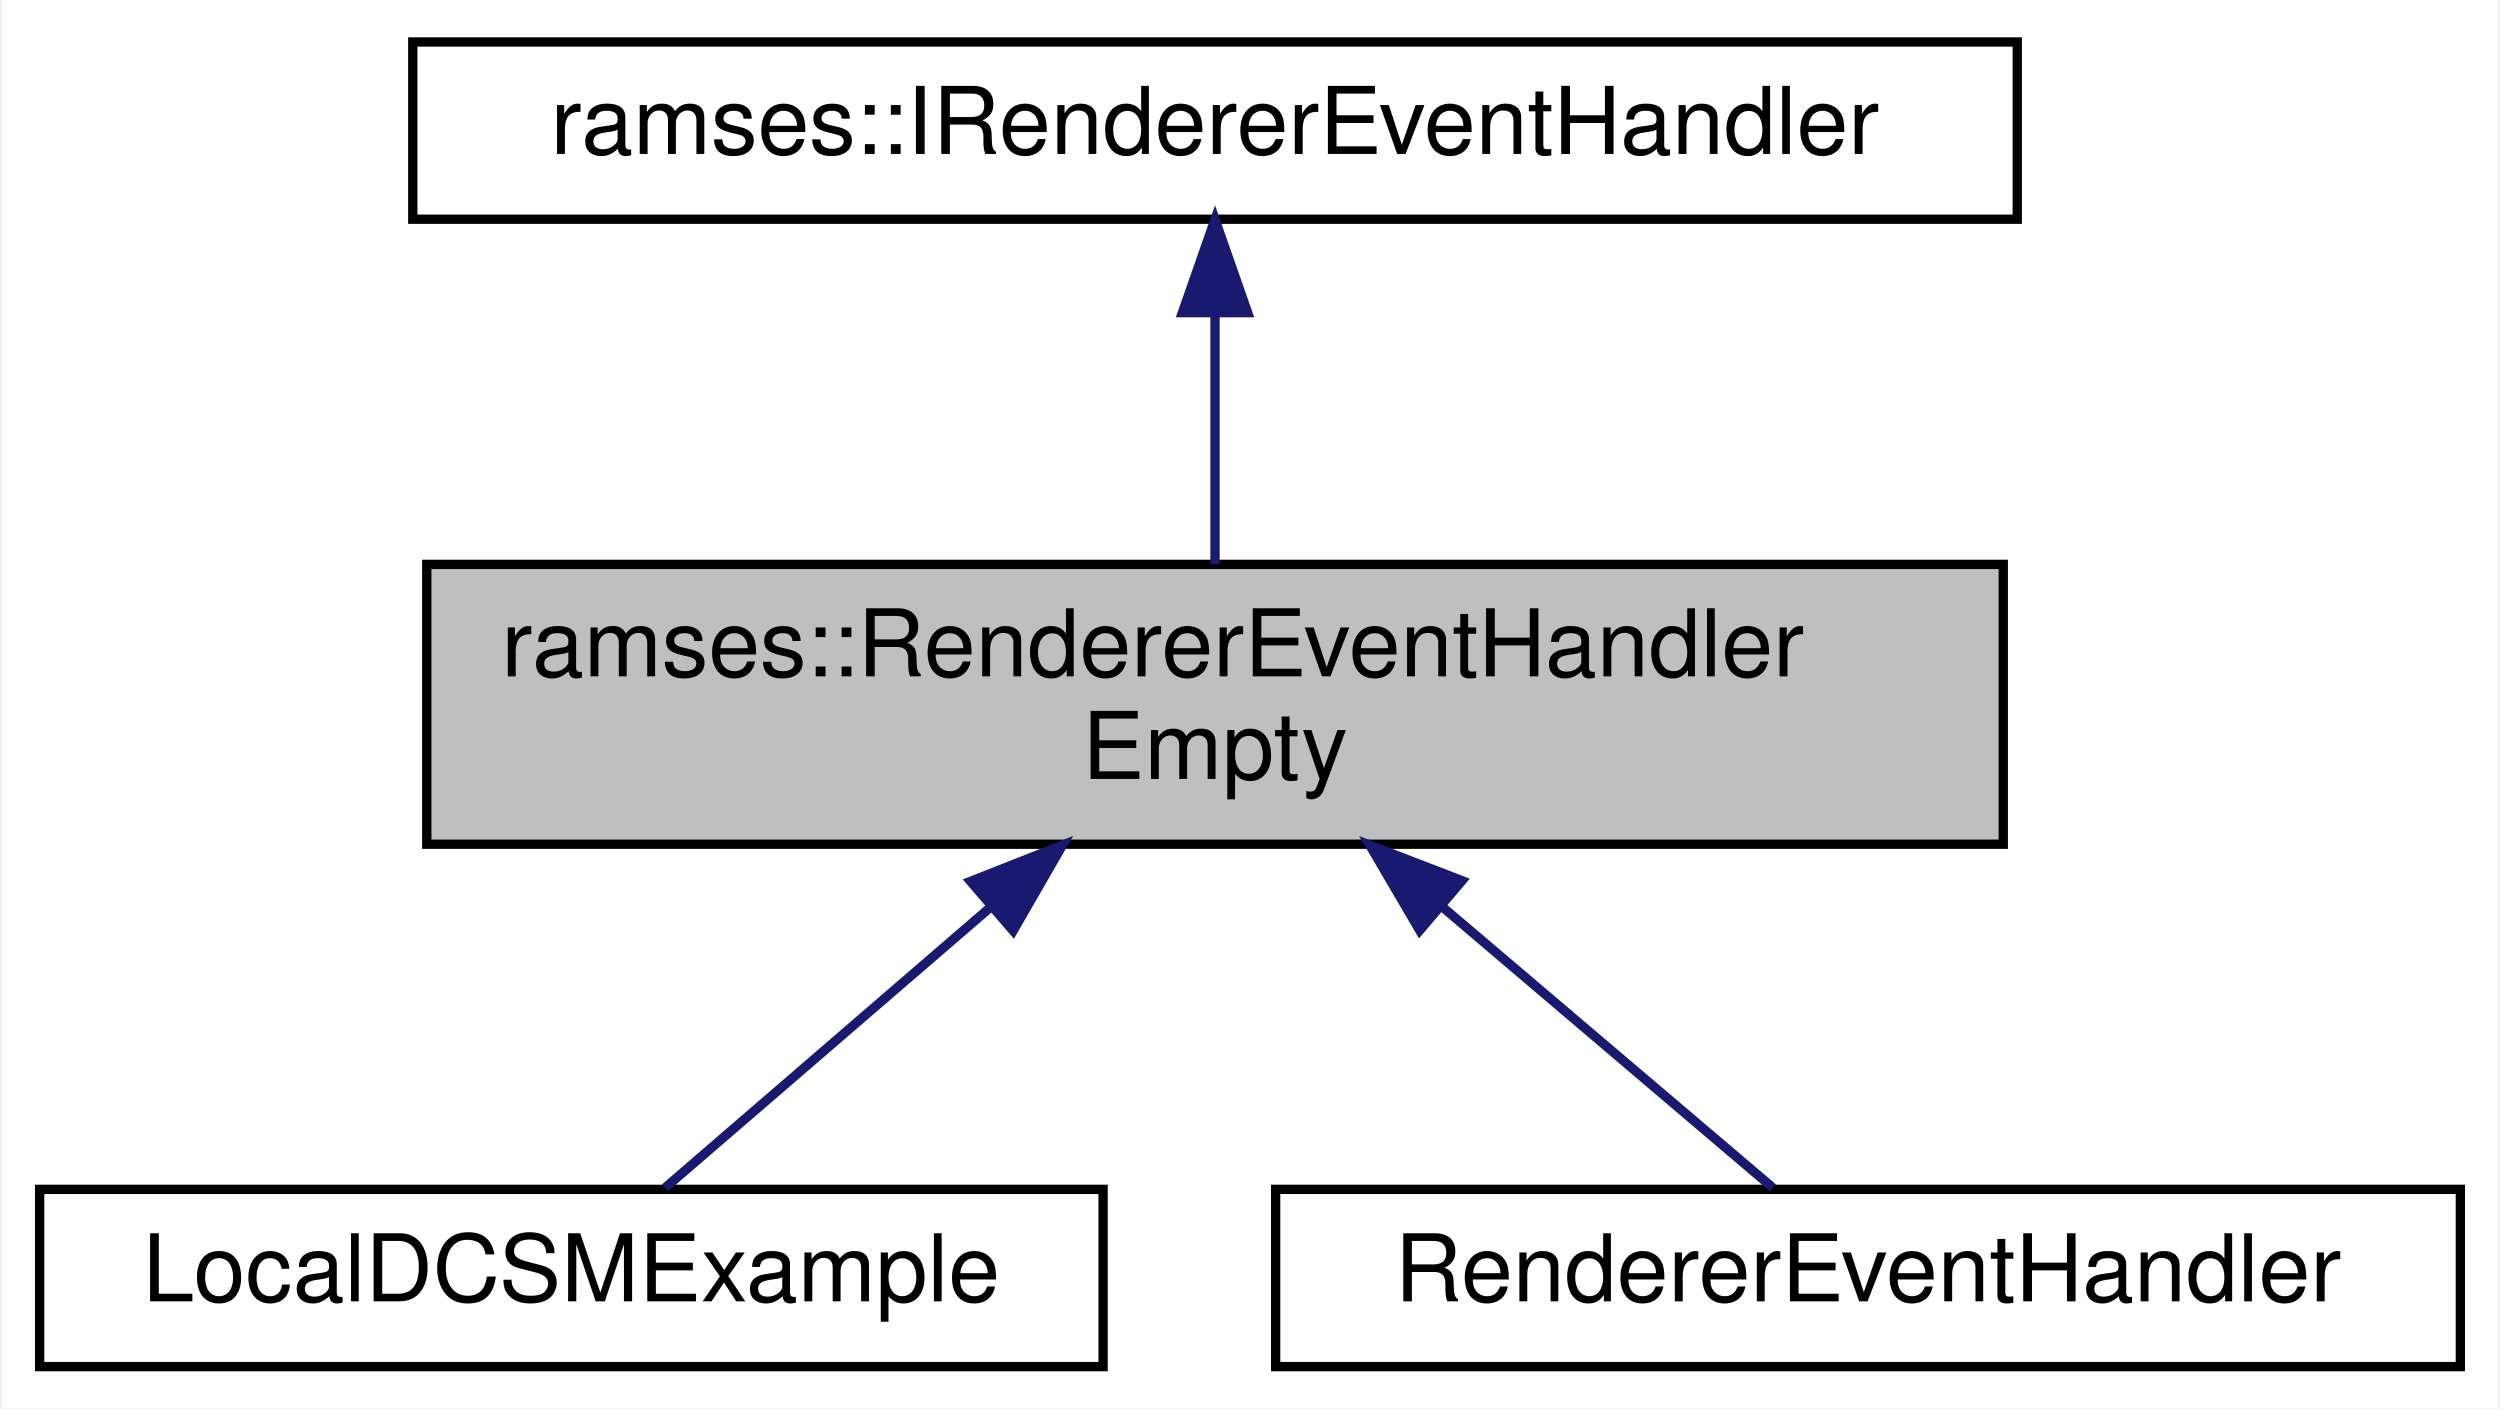
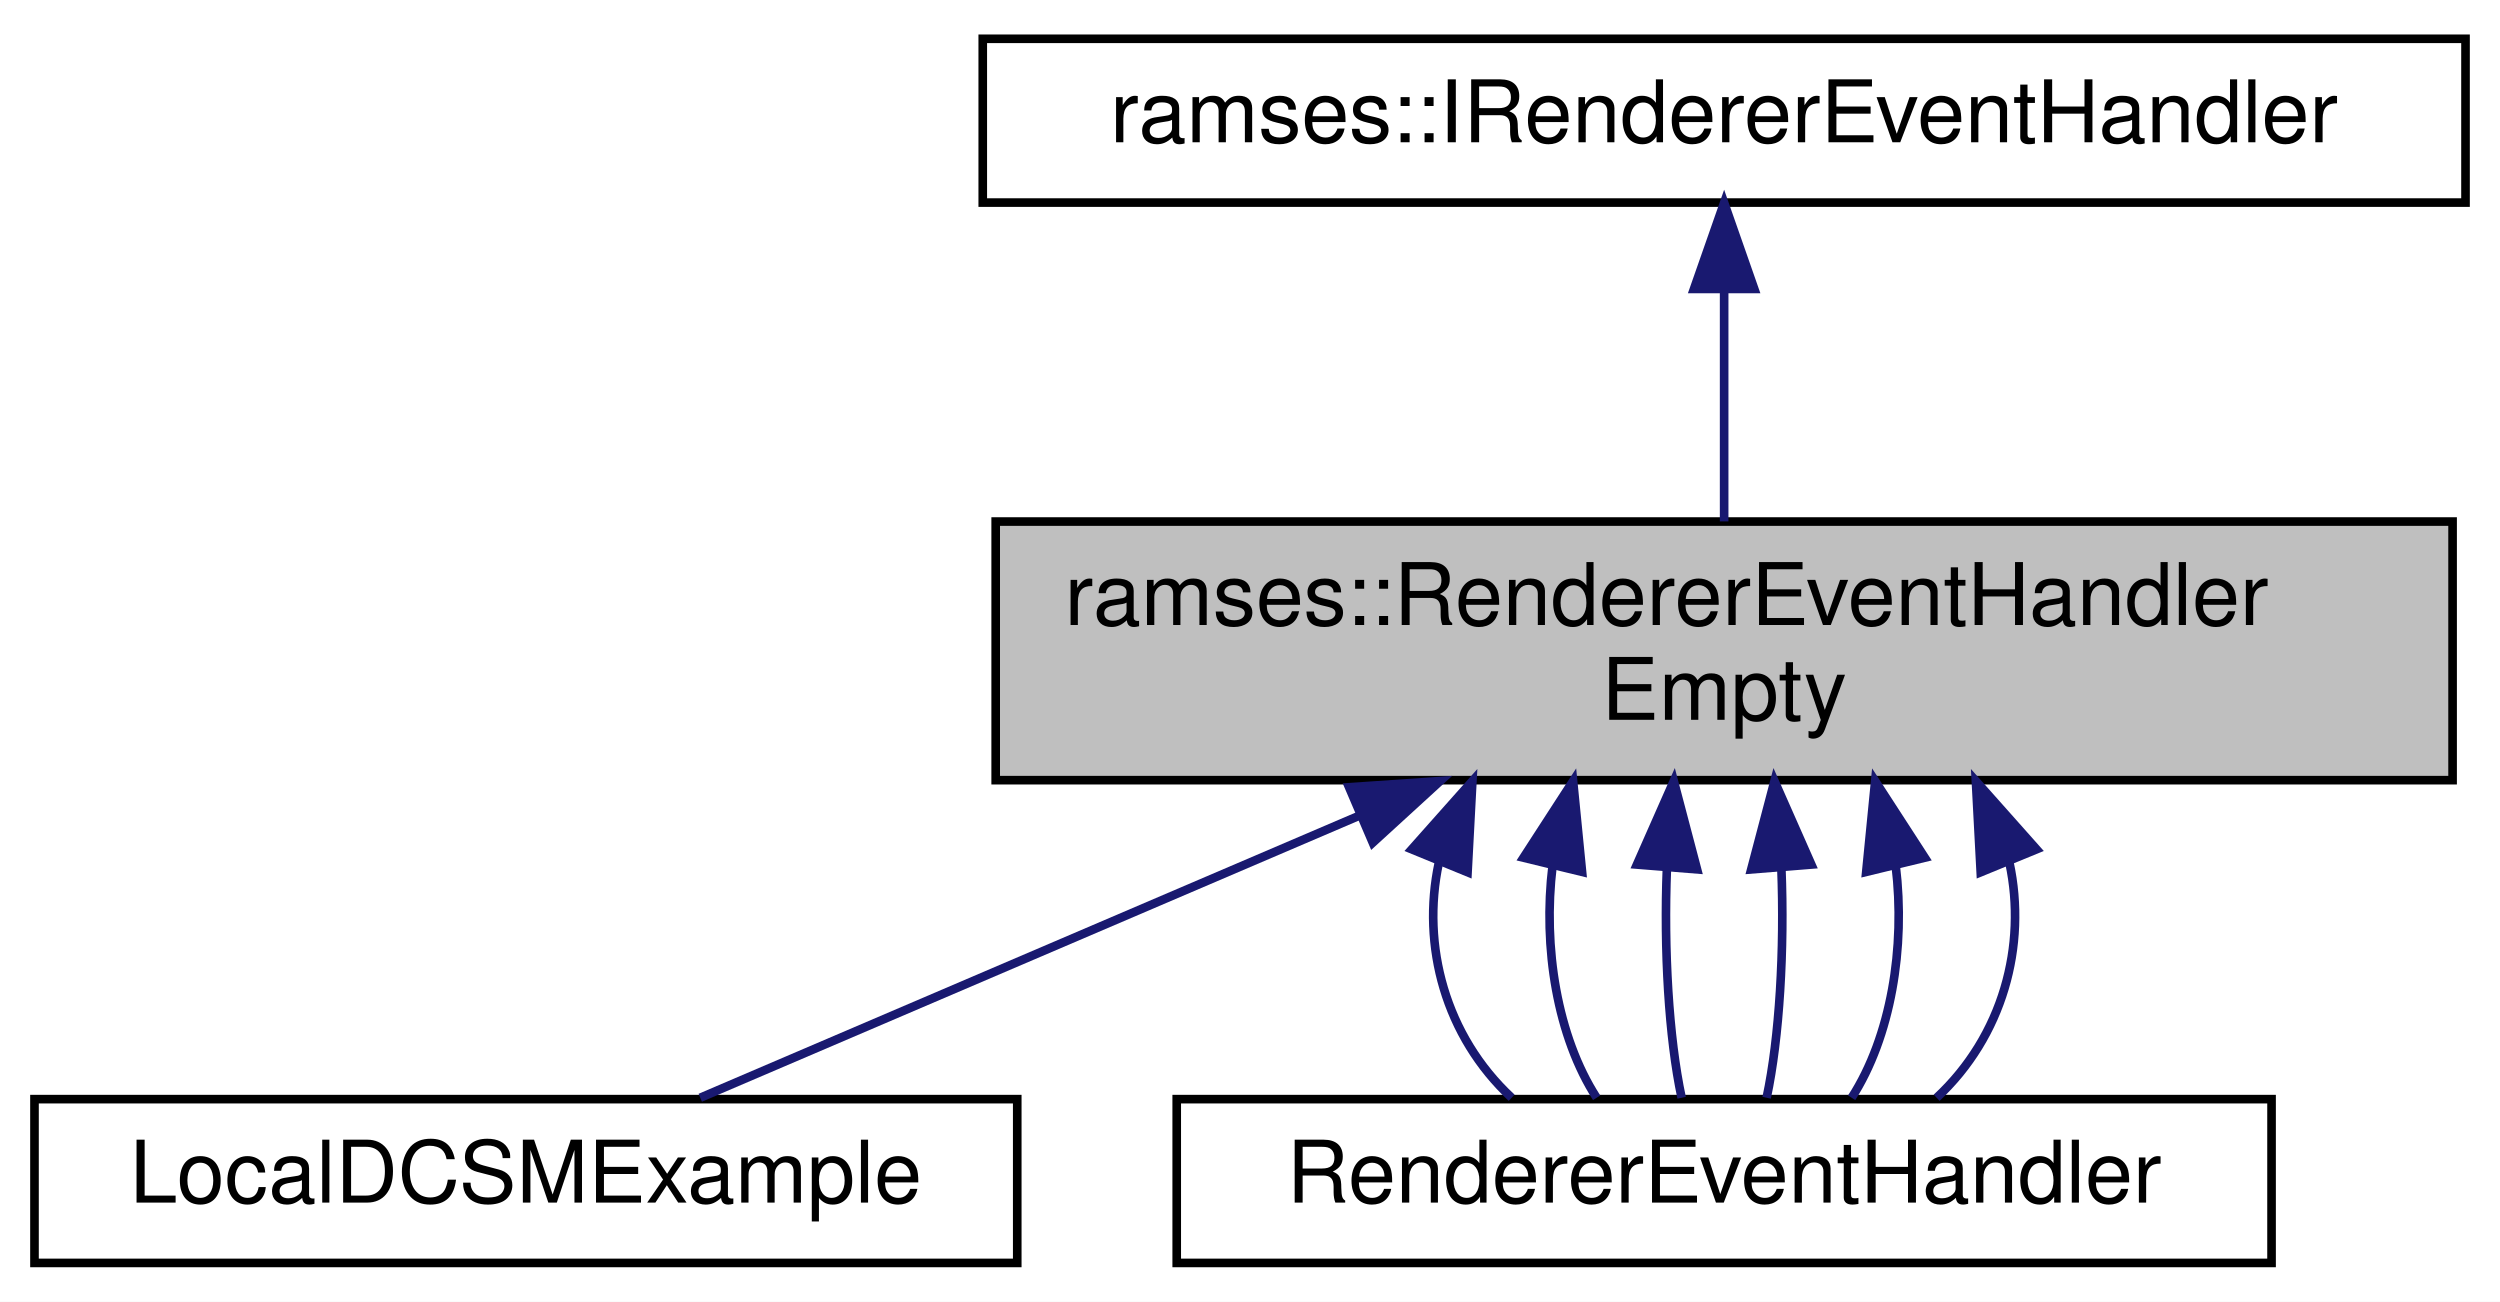
- <svg xmlns="http://www.w3.org/2000/svg" xmlns:xlink="http://www.w3.org/1999/xlink" width="268pt" height="151pt" viewBox="0.00 0.00 267.50 151.00">
+ <svg xmlns="http://www.w3.org/2000/svg" xmlns:xlink="http://www.w3.org/1999/xlink" width="290pt" height="151pt" viewBox="0.00 0.00 290.00 151.00">
  <g id="graph0" class="graph" transform="scale(1 1) rotate(0) translate(4 147)">
-     <polygon fill="white" stroke="transparent" points="-4,4 -4,-147 263.5,-147 263.5,4 -4,4" />
+     <polygon fill="white" stroke="transparent" points="-4,4 -4,-147 286,-147 286,4 -4,4" />
    <g id="node1" class="node">
      <g id="a_node1">
        <a xlink:title="Convenience empty implementation of IRendererEventHandler that can be used to derive from when only s...">
-           <polygon fill="#bfbfbf" stroke="black" points="41.5,-56.5 41.5,-86.5 210.5,-86.5 210.5,-56.5 41.5,-56.5" />
-           <text text-anchor="start" x="49.5" y="-74.5" font-family="Helvetica,sans-Serif" font-size="10.00">ramses::RendererEventHandler</text>
-           <text text-anchor="middle" x="126" y="-63.5" font-family="Helvetica,sans-Serif" font-size="10.00">Empty</text>
+           <polygon fill="#bfbfbf" stroke="black" points="111.5,-56.5 111.5,-86.5 280.5,-86.5 280.5,-56.5 111.5,-56.5" />
+           <text text-anchor="start" x="119.5" y="-74.5" font-family="Helvetica,sans-Serif" font-size="10.00">ramses::RendererEventHandler</text>
+           <text text-anchor="middle" x="196" y="-63.5" font-family="Helvetica,sans-Serif" font-size="10.00">Empty</text>
        </a>
      </g>
    </g>
    <g id="node3" class="node">
      <g id="a_node3">
        <a xlink:href="classLocalDCSMExample.html" target="_top" xlink:title=" ">
          <polygon fill="white" stroke="black" points="0,-0.5 0,-19.5 114,-19.5 114,-0.5 0,-0.5" />
          <text text-anchor="middle" x="57" y="-7.5" font-family="Helvetica,sans-Serif" font-size="10.00">LocalDCSMExample</text>
        </a>
      </g>
    </g>
    <g id="edge2" class="edge">
-       <path fill="none" stroke="midnightblue" d="M101.76,-49.6C89.84,-39.32 76.11,-27.48 67.04,-19.66" />
-       <polygon fill="midnightblue" stroke="midnightblue" points="99.79,-52.52 109.65,-56.4 104.36,-47.22 99.79,-52.52" />
+       <path fill="none" stroke="midnightblue" d="M153.65,-52.37C128.28,-41.51 97.17,-28.2 77.23,-19.66" />
+       <polygon fill="midnightblue" stroke="midnightblue" points="152.49,-55.68 163.06,-56.4 155.24,-49.25 152.49,-55.68" />
    </g>
    <g id="node4" class="node">
      <g id="a_node4">
        <a xlink:href="classRendererEventHandler.html" target="_top" xlink:title=" ">
          <polygon fill="white" stroke="black" points="132.5,-0.5 132.5,-19.5 259.5,-19.5 259.5,-0.5 132.5,-0.5" />
          <text text-anchor="middle" x="196" y="-7.5" font-family="Helvetica,sans-Serif" font-size="10.00">RendererEventHandler</text>
        </a>
      </g>
    </g>
    <g id="edge3" class="edge">
-       <path fill="none" stroke="midnightblue" d="M150.24,-49.89C162.42,-39.54 176.52,-27.56 185.81,-19.66" />
-       <polygon fill="midnightblue" stroke="midnightblue" points="147.94,-47.26 142.59,-56.4 152.48,-52.59 147.94,-47.26" />
+       <path fill="none" stroke="midnightblue" d="M162.9,-46.9C160.85,-37.3 163.66,-26.81 171.35,-19.66" />
+       <polygon fill="midnightblue" stroke="midnightblue" points="159.76,-48.48 166.8,-56.4 166.24,-45.82 159.76,-48.48" />
+     </g>
+     <g id="edge4" class="edge">
+       <path fill="none" stroke="midnightblue" d="M176.1,-46.59C174.94,-37.08 176.65,-26.73 181.21,-19.66" />
+       <polygon fill="midnightblue" stroke="midnightblue" points="172.72,-47.51 178.48,-56.4 179.52,-45.86 172.72,-47.51" />
+     </g>
+     <g id="edge5" class="edge">
+       <path fill="none" stroke="midnightblue" d="M189.36,-46.29C188.99,-36.86 189.57,-26.65 191.07,-19.66" />
+       <polygon fill="midnightblue" stroke="midnightblue" points="185.88,-46.71 190.16,-56.4 192.86,-46.15 185.88,-46.71" />
+     </g>
+     <g id="edge6" class="edge">
+       <path fill="none" stroke="midnightblue" d="M202.64,-46.29C203.01,-36.86 202.43,-26.65 200.93,-19.66" />
+       <polygon fill="midnightblue" stroke="midnightblue" points="199.14,-46.15 201.84,-56.4 206.12,-46.71 199.14,-46.15" />
+     </g>
+     <g id="edge7" class="edge">
+       <path fill="none" stroke="midnightblue" d="M215.9,-46.59C217.06,-37.08 215.35,-26.73 210.79,-19.66" />
+       <polygon fill="midnightblue" stroke="midnightblue" points="212.48,-45.86 213.52,-56.4 219.28,-47.51 212.48,-45.86" />
+     </g>
+     <g id="edge8" class="edge">
+       <path fill="none" stroke="midnightblue" d="M229.1,-46.9C231.15,-37.3 228.34,-26.81 220.65,-19.66" />
+       <polygon fill="midnightblue" stroke="midnightblue" points="225.76,-45.82 225.2,-56.4 232.24,-48.48 225.76,-45.82" />
    </g>
    <g id="node2" class="node">
      <g id="a_node2">
        <a xlink:href="classramses_1_1IRendererEventHandler.html" target="_top" xlink:title="Provides an interface for handling the result of renderer events. Implementation of this interface mu...">
-           <polygon fill="white" stroke="black" points="40,-123.5 40,-142.5 212,-142.5 212,-123.5 40,-123.5" />
-           <text text-anchor="middle" x="126" y="-130.5" font-family="Helvetica,sans-Serif" font-size="10.00">ramses::IRendererEventHandler</text>
+           <polygon fill="white" stroke="black" points="110,-123.5 110,-142.5 282,-142.5 282,-123.5 110,-123.5" />
+           <text text-anchor="middle" x="196" y="-130.5" font-family="Helvetica,sans-Serif" font-size="10.00">ramses::IRendererEventHandler</text>
        </a>
      </g>
    </g>
    <g id="edge1" class="edge">
-       <path fill="none" stroke="midnightblue" d="M126,-113.23C126,-104.59 126,-94.5 126,-86.52" />
-       <polygon fill="midnightblue" stroke="midnightblue" points="122.5,-113.48 126,-123.48 129.5,-113.48 122.5,-113.48" />
+       <path fill="none" stroke="midnightblue" d="M196,-113.23C196,-104.59 196,-94.5 196,-86.52" />
+       <polygon fill="midnightblue" stroke="midnightblue" points="192.5,-113.48 196,-123.48 199.5,-113.48 192.5,-113.48" />
    </g>
  </g>
</svg>
